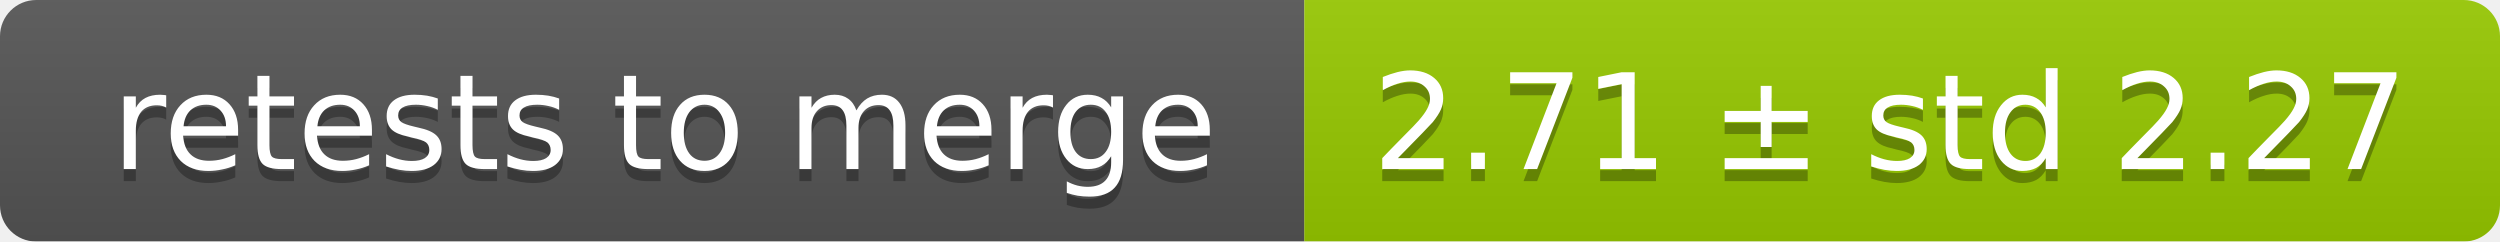
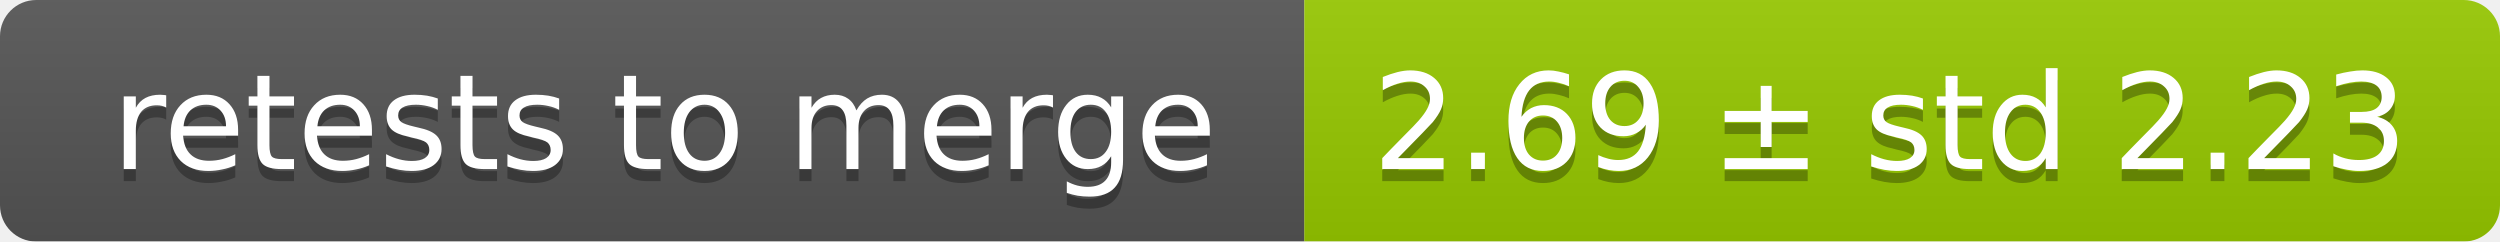
<svg xmlns="http://www.w3.org/2000/svg" width="207" height="20">
  <linearGradient id="smooth" x2="0" y2="100%">
    <stop offset="0" stop-color="#bbb" stop-opacity=".1" />
    <stop offset="1" stop-opacity=".1" />
  </linearGradient>
  <mask id="round">
    <rect width="207" height="20" rx="3" fill="#fff" />
  </mask>
  <g mask="url(#round)">
    <rect width="108" height="20" fill="#555" />
    <rect x="108" width="99" height="20" fill="#97ca00" />
    <rect width="207" height="20" fill="url(#smooth)" />
  </g>
  <g fill="#fff" text-anchor="middle" font-family="DejaVu Sans,Verdana,Geneva,sans-serif" font-size="11">
    <text x="55" y="15" fill="#010101" fill-opacity=".3">retests to merge</text>
    <text x="55" y="14">retests to merge</text>
-     <text x="156.5" y="15" fill="#010101" fill-opacity=".3">2.71 ± std 2.27</text>
-     <text x="156.5" y="14">2.71 ± std 2.27</text>
+     <text x="156.5" y="15" fill="#010101" fill-opacity=".3">2.69 ± std 2.23</text>
+     <text x="156.5" y="14">2.69 ± std 2.23</text>
  </g>
</svg>
